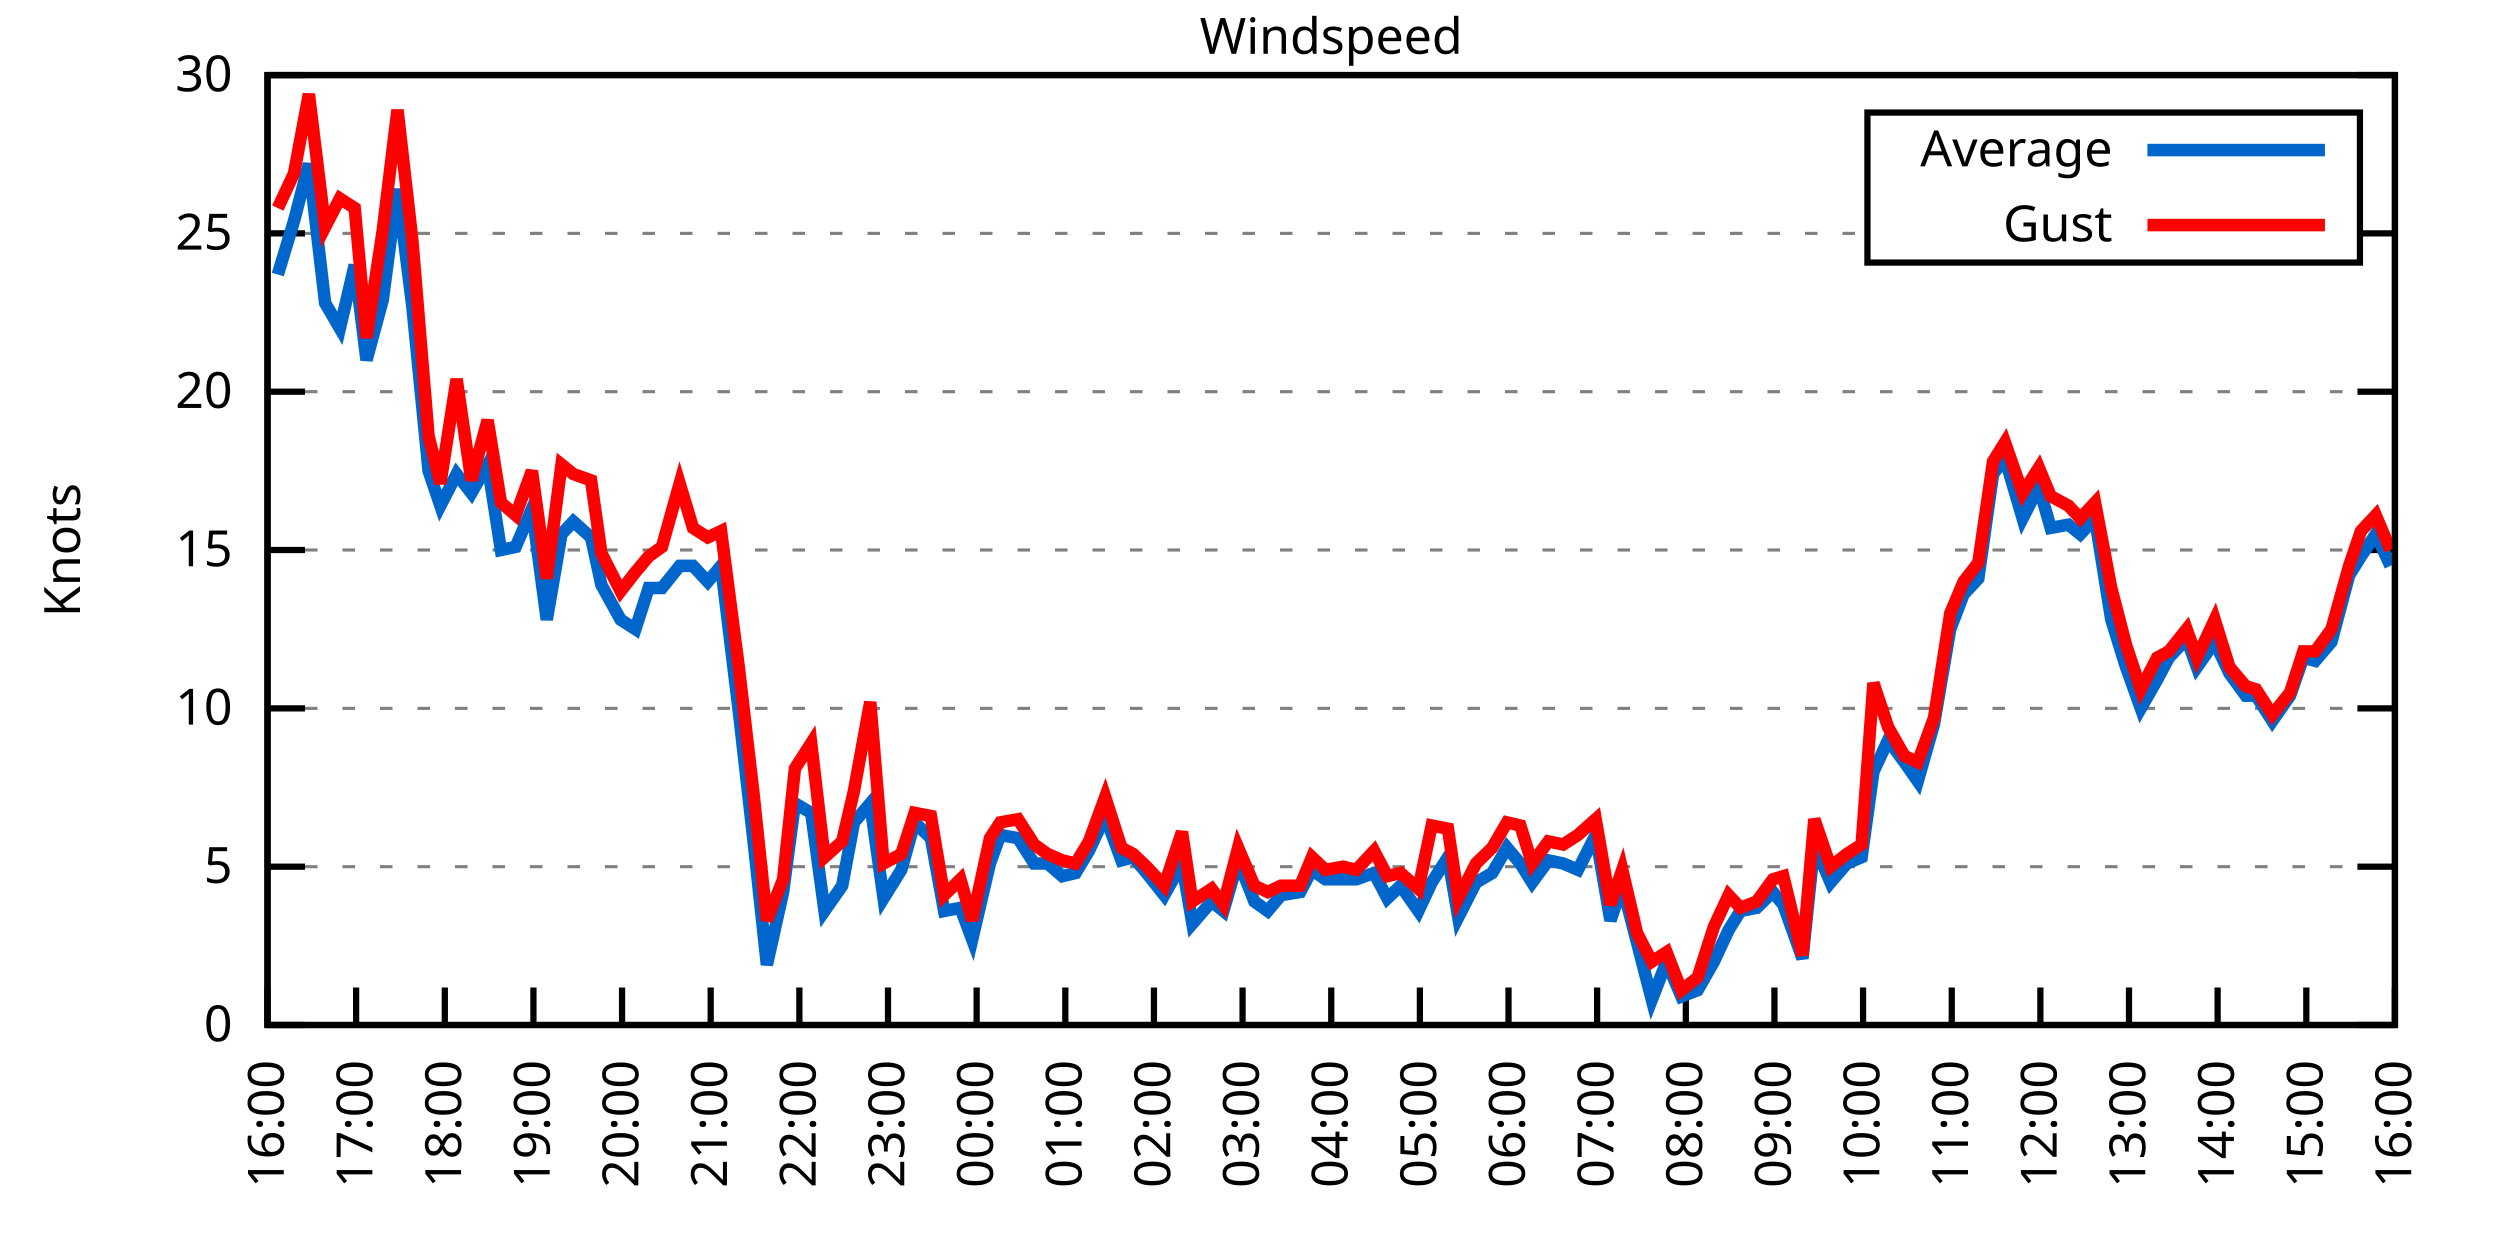
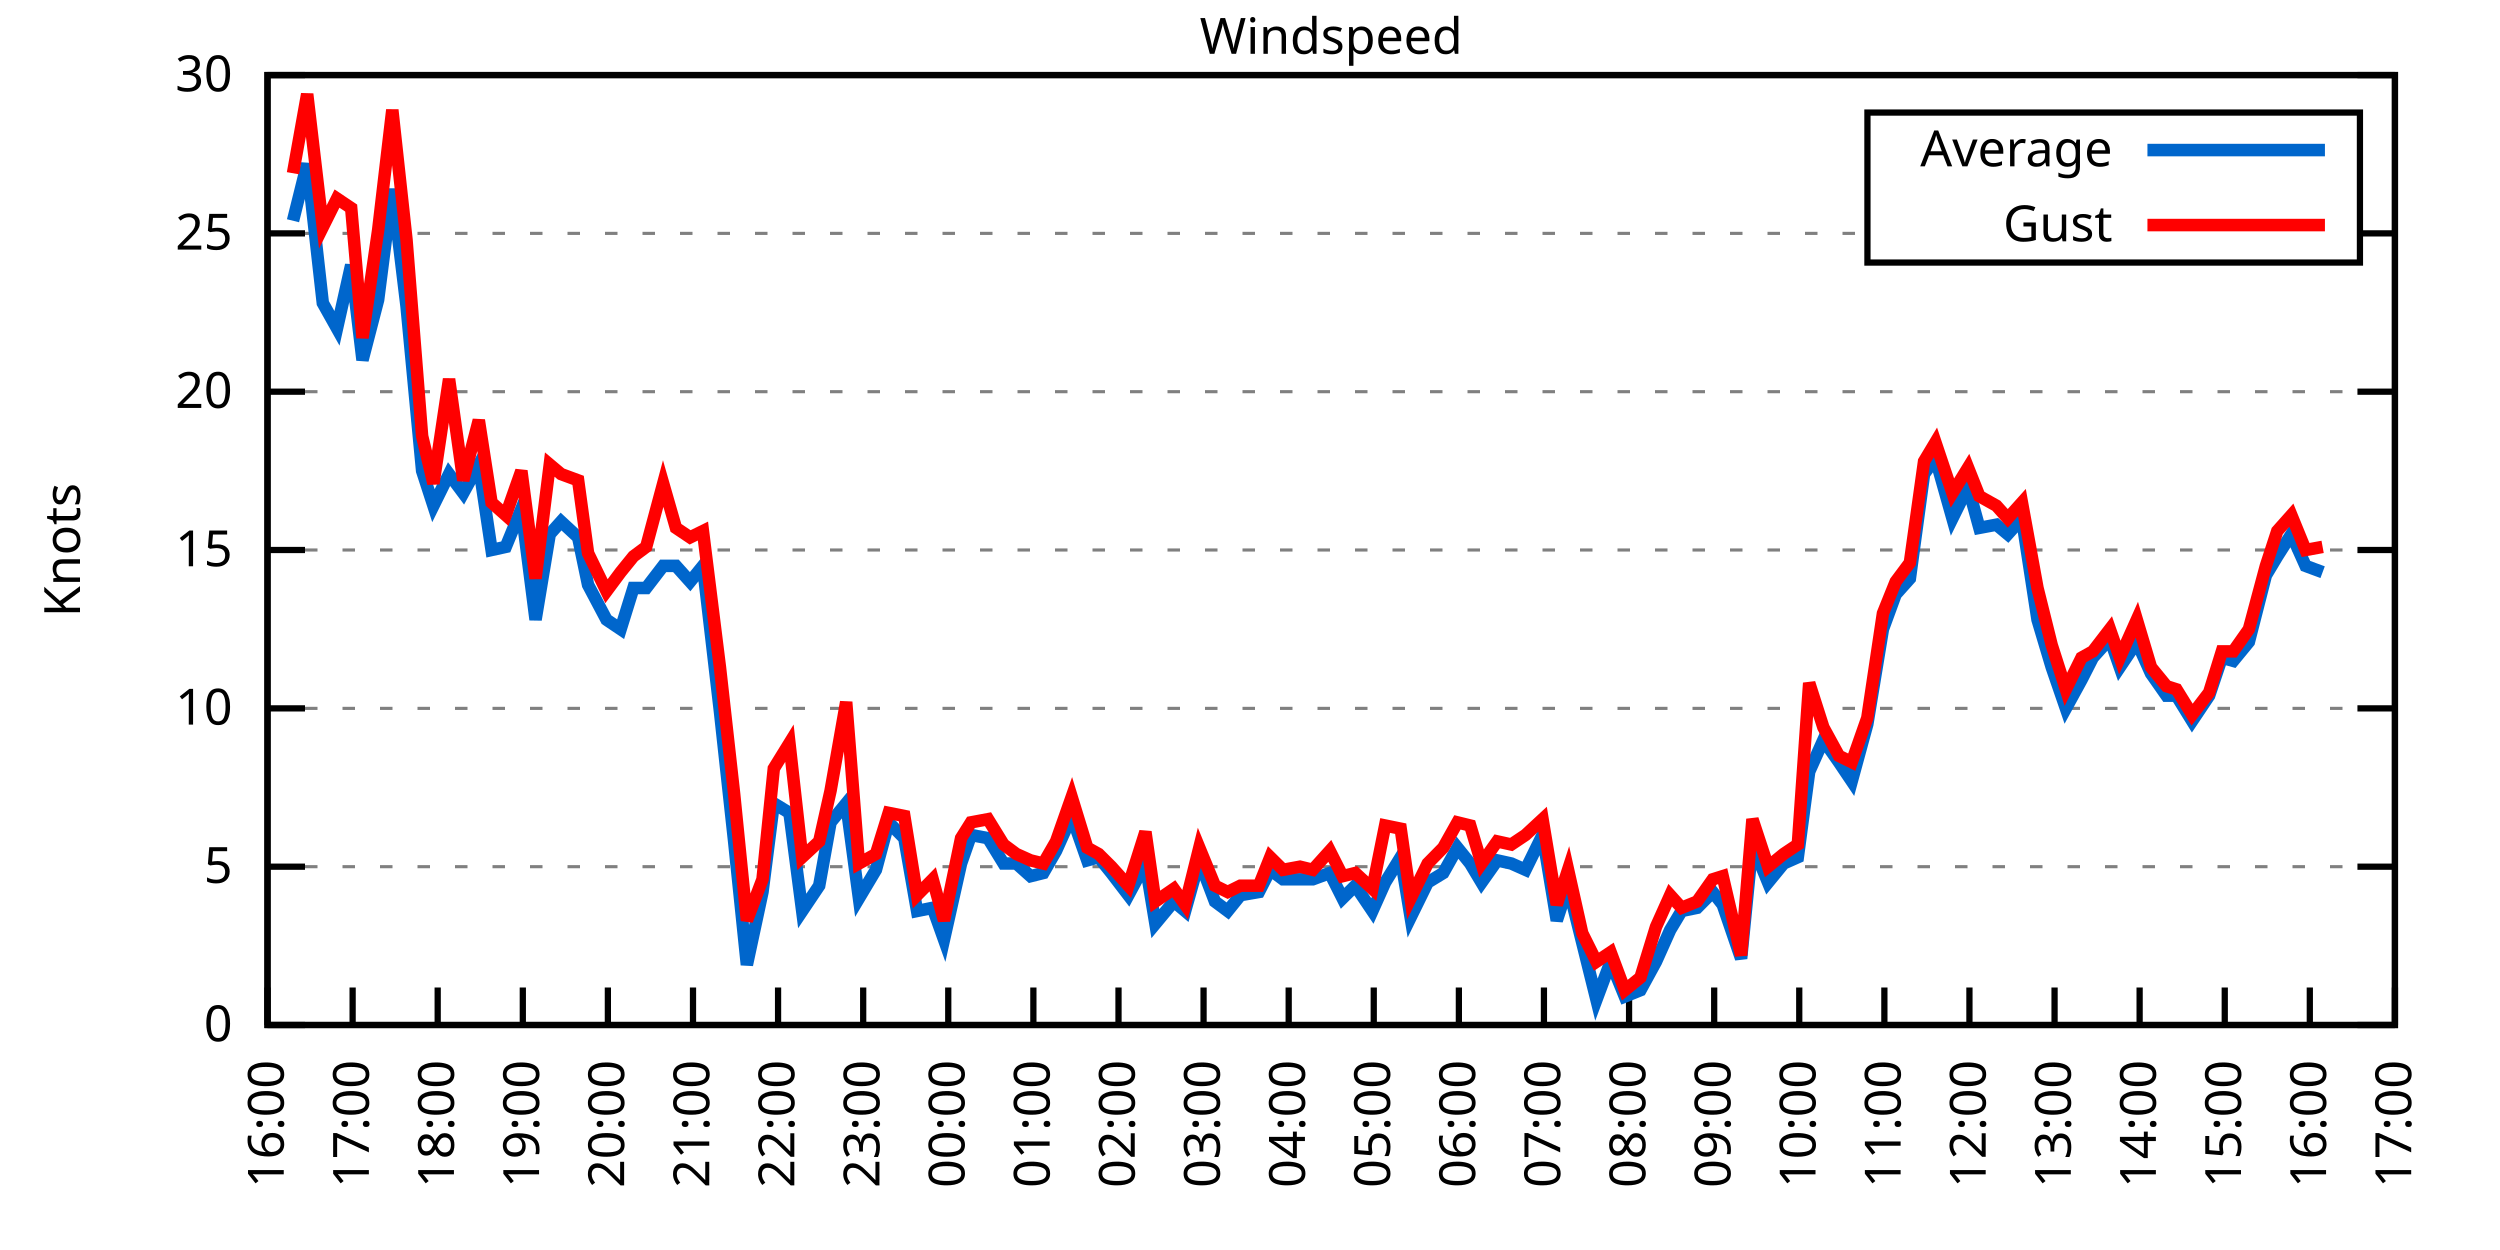
<svg xmlns="http://www.w3.org/2000/svg" xmlns:xlink="http://www.w3.org/1999/xlink" width="400" height="200" viewBox="0 0 400 200">
  <g id="gnuplot_canvas">
    <rect x="0" y="0" width="400" height="200" fill="none" />
    <defs>
      <circle id="gpDot" r="0.5" stroke-width="0.5" stroke="currentColor" />
      <path id="gpPt0" stroke-width="0.333" stroke="currentColor" d="M-1,0 h2 M0,-1 v2" />
      <path id="gpPt1" stroke-width="0.333" stroke="currentColor" d="M-1,-1 L1,1 M1,-1 L-1,1" />
      <path id="gpPt2" stroke-width="0.333" stroke="currentColor" d="M-1,0 L1,0 M0,-1 L0,1 M-1,-1 L1,1 M-1,1 L1,-1" />
      <rect id="gpPt3" stroke-width="0.333" stroke="currentColor" x="-1" y="-1" width="2" height="2" />
      <rect id="gpPt4" stroke-width="0.333" stroke="currentColor" fill="currentColor" x="-1" y="-1" width="2" height="2" />
      <circle id="gpPt5" stroke-width="0.333" stroke="currentColor" cx="0" cy="0" r="1" />
      <use xlink:href="#gpPt5" id="gpPt6" fill="currentColor" stroke="none" />
      <path id="gpPt7" stroke-width="0.333" stroke="currentColor" d="M0,-1.33 L-1.33,0.67 L1.33,0.67 z" />
      <use xlink:href="#gpPt7" id="gpPt8" fill="currentColor" stroke="none" />
      <use xlink:href="#gpPt7" id="gpPt9" stroke="currentColor" transform="rotate(180)" />
      <use xlink:href="#gpPt9" id="gpPt10" fill="currentColor" stroke="none" />
      <use xlink:href="#gpPt3" id="gpPt11" stroke="currentColor" transform="rotate(45)" />
      <use xlink:href="#gpPt11" id="gpPt12" fill="currentColor" stroke="none" />
      <path id="gpPt13" stroke-width="0.333" stroke="currentColor" d="M0,1.330 L1.265,0.411 L0.782,-1.067 L-0.782,-1.076 L-1.265,0.411 z" />
      <use xlink:href="#gpPt13" id="gpPt14" fill="currentColor" stroke="none" />
      <filter id="textbox" filterUnits="objectBoundingBox" x="0" y="0" height="1" width="1">
        <feFlood flood-color="white" flood-opacity="1" result="bgnd" />
        <feComposite in="SourceGraphic" in2="bgnd" operator="atop" />
      </filter>
      <filter id="greybox" filterUnits="objectBoundingBox" x="0" y="0" height="1" width="1">
        <feFlood flood-color="lightgrey" flood-opacity="1" result="grey" />
        <feComposite in="SourceGraphic" in2="grey" operator="atop" />
      </filter>
    </defs>
    <g fill="none" color="white" stroke="currentColor" stroke-width="1.00" stroke-linecap="butt" stroke-linejoin="miter">
</g>
    <g fill="none" color="black" stroke="currentColor" stroke-width="1.00" stroke-linecap="butt" stroke-linejoin="miter">
      <g stroke="none" shape-rendering="crispEdges">
        <polygon fill="rgb(255, 255, 255)" points="42.80,164.00 383.18,164.00 383.18,12.02 42.80,12.02 " />
      </g>
    </g>
    <g fill="none" color="black" stroke="currentColor" stroke-width="1.00" stroke-linecap="butt" stroke-linejoin="miter">
</g>
    <g fill="none" color="black" stroke="black" stroke-width="0.50" stroke-linecap="butt" stroke-linejoin="miter">
</g>
    <g fill="none" color="gray" stroke="currentColor" stroke-width="0.50" stroke-linecap="butt" stroke-linejoin="miter">
      <path stroke="gray" stroke-dasharray="2,4" class="gridline" d="M42.80,164.00 L383.19,164.00  " />
    </g>
    <g fill="none" color="gray" stroke="gray" stroke-width="1.00" stroke-linecap="butt" stroke-linejoin="miter">
</g>
    <g fill="none" color="black" stroke="currentColor" stroke-width="1.00" stroke-linecap="butt" stroke-linejoin="miter">
      <path stroke="black" d="M42.80,164.00 L48.80,164.00 M383.19,164.00 L377.19,164.00  " />
      <g transform="translate(37.20,166.60)" stroke="none" fill="black" font-family="Sans" font-size="8.00" text-anchor="end">
        <text>
          <tspan font-family="Sans"> 0</tspan>
        </text>
      </g>
    </g>
    <g fill="none" color="black" stroke="currentColor" stroke-width="1.00" stroke-linecap="butt" stroke-linejoin="miter">
</g>
    <g fill="none" color="black" stroke="black" stroke-width="0.50" stroke-linecap="butt" stroke-linejoin="miter">
</g>
    <g fill="none" color="gray" stroke="currentColor" stroke-width="0.50" stroke-linecap="butt" stroke-linejoin="miter">
      <path stroke="gray" stroke-dasharray="2,4" class="gridline" d="M42.80,138.67 L383.19,138.67  " />
    </g>
    <g fill="none" color="gray" stroke="gray" stroke-width="1.00" stroke-linecap="butt" stroke-linejoin="miter">
</g>
    <g fill="none" color="black" stroke="currentColor" stroke-width="1.00" stroke-linecap="butt" stroke-linejoin="miter">
      <path stroke="black" d="M42.80,138.67 L48.80,138.67 M383.19,138.67 L377.19,138.67  " />
      <g transform="translate(37.20,141.27)" stroke="none" fill="black" font-family="Sans" font-size="8.00" text-anchor="end">
        <text>
          <tspan font-family="Sans"> 5</tspan>
        </text>
      </g>
    </g>
    <g fill="none" color="black" stroke="currentColor" stroke-width="1.00" stroke-linecap="butt" stroke-linejoin="miter">
</g>
    <g fill="none" color="black" stroke="black" stroke-width="0.50" stroke-linecap="butt" stroke-linejoin="miter">
</g>
    <g fill="none" color="gray" stroke="currentColor" stroke-width="0.50" stroke-linecap="butt" stroke-linejoin="miter">
      <path stroke="gray" stroke-dasharray="2,4" class="gridline" d="M42.80,113.34 L383.19,113.34  " />
    </g>
    <g fill="none" color="gray" stroke="gray" stroke-width="1.00" stroke-linecap="butt" stroke-linejoin="miter">
</g>
    <g fill="none" color="black" stroke="currentColor" stroke-width="1.00" stroke-linecap="butt" stroke-linejoin="miter">
      <path stroke="black" d="M42.80,113.34 L48.80,113.34 M383.19,113.34 L377.19,113.34  " />
      <g transform="translate(37.20,115.94)" stroke="none" fill="black" font-family="Sans" font-size="8.00" text-anchor="end">
        <text>
          <tspan font-family="Sans"> 10</tspan>
        </text>
      </g>
    </g>
    <g fill="none" color="black" stroke="currentColor" stroke-width="1.00" stroke-linecap="butt" stroke-linejoin="miter">
</g>
    <g fill="none" color="black" stroke="black" stroke-width="0.50" stroke-linecap="butt" stroke-linejoin="miter">
</g>
    <g fill="none" color="gray" stroke="currentColor" stroke-width="0.50" stroke-linecap="butt" stroke-linejoin="miter">
      <path stroke="gray" stroke-dasharray="2,4" class="gridline" d="M42.80,88.00 L383.19,88.00  " />
    </g>
    <g fill="none" color="gray" stroke="gray" stroke-width="1.00" stroke-linecap="butt" stroke-linejoin="miter">
</g>
    <g fill="none" color="black" stroke="currentColor" stroke-width="1.00" stroke-linecap="butt" stroke-linejoin="miter">
      <path stroke="black" d="M42.80,88.00 L48.80,88.00 M383.19,88.00 L377.19,88.00  " />
      <g transform="translate(37.20,90.60)" stroke="none" fill="black" font-family="Sans" font-size="8.00" text-anchor="end">
        <text>
          <tspan font-family="Sans"> 15</tspan>
        </text>
      </g>
    </g>
    <g fill="none" color="black" stroke="currentColor" stroke-width="1.00" stroke-linecap="butt" stroke-linejoin="miter">
</g>
    <g fill="none" color="black" stroke="black" stroke-width="0.50" stroke-linecap="butt" stroke-linejoin="miter">
</g>
    <g fill="none" color="gray" stroke="currentColor" stroke-width="0.50" stroke-linecap="butt" stroke-linejoin="miter">
      <path stroke="gray" stroke-dasharray="2,4" class="gridline" d="M42.80,62.67 L383.19,62.67  " />
    </g>
    <g fill="none" color="gray" stroke="gray" stroke-width="1.00" stroke-linecap="butt" stroke-linejoin="miter">
</g>
    <g fill="none" color="black" stroke="currentColor" stroke-width="1.00" stroke-linecap="butt" stroke-linejoin="miter">
      <path stroke="black" d="M42.80,62.67 L48.80,62.67 M383.19,62.67 L377.19,62.67  " />
      <g transform="translate(37.20,65.27)" stroke="none" fill="black" font-family="Sans" font-size="8.00" text-anchor="end">
        <text>
          <tspan font-family="Sans"> 20</tspan>
        </text>
      </g>
    </g>
    <g fill="none" color="black" stroke="currentColor" stroke-width="1.00" stroke-linecap="butt" stroke-linejoin="miter">
</g>
    <g fill="none" color="black" stroke="black" stroke-width="0.50" stroke-linecap="butt" stroke-linejoin="miter">
</g>
    <g fill="none" color="gray" stroke="currentColor" stroke-width="0.50" stroke-linecap="butt" stroke-linejoin="miter">
      <path stroke="gray" stroke-dasharray="2,4" class="gridline" d="M42.80,37.34 L298.79,37.34 M377.59,37.34 L383.19,37.34  " />
    </g>
    <g fill="none" color="gray" stroke="gray" stroke-width="1.00" stroke-linecap="butt" stroke-linejoin="miter">
</g>
    <g fill="none" color="black" stroke="currentColor" stroke-width="1.00" stroke-linecap="butt" stroke-linejoin="miter">
      <path stroke="black" d="M42.80,37.34 L48.80,37.34 M383.19,37.34 L377.19,37.34  " />
      <g transform="translate(37.20,39.94)" stroke="none" fill="black" font-family="Sans" font-size="8.00" text-anchor="end">
        <text>
          <tspan font-family="Sans"> 25</tspan>
        </text>
      </g>
    </g>
    <g fill="none" color="black" stroke="currentColor" stroke-width="1.00" stroke-linecap="butt" stroke-linejoin="miter">
</g>
    <g fill="none" color="black" stroke="black" stroke-width="0.50" stroke-linecap="butt" stroke-linejoin="miter">
</g>
    <g fill="none" color="gray" stroke="currentColor" stroke-width="0.50" stroke-linecap="butt" stroke-linejoin="miter">
      <path stroke="gray" stroke-dasharray="2,4" class="gridline" d="M42.80,12.01 L383.19,12.01  " />
    </g>
    <g fill="none" color="gray" stroke="gray" stroke-width="1.00" stroke-linecap="butt" stroke-linejoin="miter">
</g>
    <g fill="none" color="black" stroke="currentColor" stroke-width="1.00" stroke-linecap="butt" stroke-linejoin="miter">
      <path stroke="black" d="M42.80,12.01 L48.80,12.01 M383.19,12.01 L377.19,12.01  " />
      <g transform="translate(37.20,14.61)" stroke="none" fill="black" font-family="Sans" font-size="8.00" text-anchor="end">
        <text>
          <tspan font-family="Sans"> 30</tspan>
        </text>
      </g>
    </g>
    <g fill="none" color="black" stroke="currentColor" stroke-width="1.00" stroke-linecap="butt" stroke-linejoin="miter">
      <path stroke="black" d="M42.80,164.00 L42.80,158.00  " />
      <g transform="translate(45.40,169.60) rotate(270.00)" stroke="none" fill="black" font-family="Sans" font-size="8.00" text-anchor="end">
        <text>
          <tspan font-family="Sans">16:00</tspan>
        </text>
      </g>
    </g>
    <g fill="none" color="black" stroke="currentColor" stroke-width="1.00" stroke-linecap="butt" stroke-linejoin="miter">
-       <path stroke="black" d="M56.98,164.00 L56.98,158.00  " />
-       <g transform="translate(59.58,169.60) rotate(270.00)" stroke="none" fill="black" font-family="Sans" font-size="8.00" text-anchor="end">
+       <path stroke="black" d="M56.42,164.00 L56.42,158.00  " />
+       <g transform="translate(59.02,169.60) rotate(270.00)" stroke="none" fill="black" font-family="Sans" font-size="8.00" text-anchor="end">
        <text>
          <tspan font-family="Sans">17:00</tspan>
        </text>
      </g>
    </g>
    <g fill="none" color="black" stroke="currentColor" stroke-width="1.00" stroke-linecap="butt" stroke-linejoin="miter">
-       <path stroke="black" d="M71.17,164.00 L71.17,158.00  " />
-       <g transform="translate(73.77,169.60) rotate(270.00)" stroke="none" fill="black" font-family="Sans" font-size="8.00" text-anchor="end">
+       <path stroke="black" d="M70.03,164.00 L70.03,158.00  " />
+       <g transform="translate(72.63,169.60) rotate(270.00)" stroke="none" fill="black" font-family="Sans" font-size="8.00" text-anchor="end">
        <text>
          <tspan font-family="Sans">18:00</tspan>
        </text>
      </g>
    </g>
    <g fill="none" color="black" stroke="currentColor" stroke-width="1.00" stroke-linecap="butt" stroke-linejoin="miter">
-       <path stroke="black" d="M85.35,164.00 L85.35,158.00  " />
-       <g transform="translate(87.95,169.60) rotate(270.00)" stroke="none" fill="black" font-family="Sans" font-size="8.00" text-anchor="end">
+       <path stroke="black" d="M83.65,164.00 L83.65,158.00  " />
+       <g transform="translate(86.25,169.60) rotate(270.00)" stroke="none" fill="black" font-family="Sans" font-size="8.00" text-anchor="end">
        <text>
          <tspan font-family="Sans">19:00</tspan>
        </text>
      </g>
    </g>
    <g fill="none" color="black" stroke="currentColor" stroke-width="1.00" stroke-linecap="butt" stroke-linejoin="miter">
-       <path stroke="black" d="M99.53,164.00 L99.53,158.00  " />
-       <g transform="translate(102.13,169.60) rotate(270.00)" stroke="none" fill="black" font-family="Sans" font-size="8.00" text-anchor="end">
+       <path stroke="black" d="M97.26,164.00 L97.26,158.00  " />
+       <g transform="translate(99.86,169.60) rotate(270.00)" stroke="none" fill="black" font-family="Sans" font-size="8.00" text-anchor="end">
        <text>
          <tspan font-family="Sans">20:00</tspan>
        </text>
      </g>
    </g>
    <g fill="none" color="black" stroke="currentColor" stroke-width="1.00" stroke-linecap="butt" stroke-linejoin="miter">
-       <path stroke="black" d="M113.71,164.00 L113.71,158.00  " />
-       <g transform="translate(116.31,169.60) rotate(270.00)" stroke="none" fill="black" font-family="Sans" font-size="8.00" text-anchor="end">
+       <path stroke="black" d="M110.88,164.00 L110.88,158.00  " />
+       <g transform="translate(113.48,169.60) rotate(270.00)" stroke="none" fill="black" font-family="Sans" font-size="8.00" text-anchor="end">
        <text>
          <tspan font-family="Sans">21:00</tspan>
        </text>
      </g>
    </g>
    <g fill="none" color="black" stroke="currentColor" stroke-width="1.00" stroke-linecap="butt" stroke-linejoin="miter">
-       <path stroke="black" d="M127.90,164.00 L127.90,158.00  " />
-       <g transform="translate(130.50,169.60) rotate(270.00)" stroke="none" fill="black" font-family="Sans" font-size="8.00" text-anchor="end">
+       <path stroke="black" d="M124.49,164.00 L124.49,158.00  " />
+       <g transform="translate(127.09,169.60) rotate(270.00)" stroke="none" fill="black" font-family="Sans" font-size="8.00" text-anchor="end">
        <text>
          <tspan font-family="Sans">22:00</tspan>
        </text>
      </g>
    </g>
    <g fill="none" color="black" stroke="currentColor" stroke-width="1.00" stroke-linecap="butt" stroke-linejoin="miter">
-       <path stroke="black" d="M142.08,164.00 L142.08,158.00  " />
-       <g transform="translate(144.68,169.60) rotate(270.00)" stroke="none" fill="black" font-family="Sans" font-size="8.00" text-anchor="end">
+       <path stroke="black" d="M138.11,164.00 L138.11,158.00  " />
+       <g transform="translate(140.71,169.60) rotate(270.00)" stroke="none" fill="black" font-family="Sans" font-size="8.00" text-anchor="end">
        <text>
          <tspan font-family="Sans">23:00</tspan>
        </text>
      </g>
    </g>
    <g fill="none" color="black" stroke="currentColor" stroke-width="1.00" stroke-linecap="butt" stroke-linejoin="miter">
-       <path stroke="black" d="M156.26,164.00 L156.26,158.00  " />
-       <g transform="translate(158.86,169.60) rotate(270.00)" stroke="none" fill="black" font-family="Sans" font-size="8.00" text-anchor="end">
+       <path stroke="black" d="M151.72,164.00 L151.72,158.00  " />
+       <g transform="translate(154.32,169.60) rotate(270.00)" stroke="none" fill="black" font-family="Sans" font-size="8.00" text-anchor="end">
        <text>
          <tspan font-family="Sans">00:00</tspan>
        </text>
      </g>
    </g>
    <g fill="none" color="black" stroke="currentColor" stroke-width="1.00" stroke-linecap="butt" stroke-linejoin="miter">
-       <path stroke="black" d="M170.45,164.00 L170.45,158.00  " />
-       <g transform="translate(173.05,169.60) rotate(270.00)" stroke="none" fill="black" font-family="Sans" font-size="8.00" text-anchor="end">
+       <path stroke="black" d="M165.34,164.00 L165.34,158.00  " />
+       <g transform="translate(167.94,169.60) rotate(270.00)" stroke="none" fill="black" font-family="Sans" font-size="8.00" text-anchor="end">
        <text>
          <tspan font-family="Sans">01:00</tspan>
        </text>
      </g>
    </g>
    <g fill="none" color="black" stroke="currentColor" stroke-width="1.00" stroke-linecap="butt" stroke-linejoin="miter">
-       <path stroke="black" d="M184.63,164.00 L184.63,158.00  " />
-       <g transform="translate(187.23,169.60) rotate(270.00)" stroke="none" fill="black" font-family="Sans" font-size="8.00" text-anchor="end">
+       <path stroke="black" d="M178.96,164.00 L178.96,158.00  " />
+       <g transform="translate(181.56,169.60) rotate(270.00)" stroke="none" fill="black" font-family="Sans" font-size="8.00" text-anchor="end">
        <text>
          <tspan font-family="Sans">02:00</tspan>
        </text>
      </g>
    </g>
    <g fill="none" color="black" stroke="currentColor" stroke-width="1.00" stroke-linecap="butt" stroke-linejoin="miter">
-       <path stroke="black" d="M198.81,164.00 L198.81,158.00  " />
-       <g transform="translate(201.41,169.60) rotate(270.00)" stroke="none" fill="black" font-family="Sans" font-size="8.00" text-anchor="end">
+       <path stroke="black" d="M192.57,164.00 L192.57,158.00  " />
+       <g transform="translate(195.17,169.60) rotate(270.00)" stroke="none" fill="black" font-family="Sans" font-size="8.00" text-anchor="end">
        <text>
          <tspan font-family="Sans">03:00</tspan>
        </text>
      </g>
    </g>
    <g fill="none" color="black" stroke="currentColor" stroke-width="1.00" stroke-linecap="butt" stroke-linejoin="miter">
-       <path stroke="black" d="M213.00,164.00 L213.00,158.00  " />
-       <g transform="translate(215.60,169.60) rotate(270.00)" stroke="none" fill="black" font-family="Sans" font-size="8.00" text-anchor="end">
+       <path stroke="black" d="M206.19,164.00 L206.19,158.00  " />
+       <g transform="translate(208.79,169.60) rotate(270.00)" stroke="none" fill="black" font-family="Sans" font-size="8.00" text-anchor="end">
        <text>
          <tspan font-family="Sans">04:00</tspan>
        </text>
      </g>
    </g>
    <g fill="none" color="black" stroke="currentColor" stroke-width="1.00" stroke-linecap="butt" stroke-linejoin="miter">
-       <path stroke="black" d="M227.18,164.00 L227.18,158.00  " />
-       <g transform="translate(229.78,169.60) rotate(270.00)" stroke="none" fill="black" font-family="Sans" font-size="8.00" text-anchor="end">
+       <path stroke="black" d="M219.80,164.00 L219.80,158.00  " />
+       <g transform="translate(222.40,169.60) rotate(270.00)" stroke="none" fill="black" font-family="Sans" font-size="8.00" text-anchor="end">
        <text>
          <tspan font-family="Sans">05:00</tspan>
        </text>
      </g>
    </g>
    <g fill="none" color="black" stroke="currentColor" stroke-width="1.00" stroke-linecap="butt" stroke-linejoin="miter">
-       <path stroke="black" d="M241.36,164.00 L241.36,158.00  " />
-       <g transform="translate(243.96,169.60) rotate(270.00)" stroke="none" fill="black" font-family="Sans" font-size="8.00" text-anchor="end">
+       <path stroke="black" d="M233.42,164.00 L233.42,158.00  " />
+       <g transform="translate(236.02,169.60) rotate(270.00)" stroke="none" fill="black" font-family="Sans" font-size="8.00" text-anchor="end">
        <text>
          <tspan font-family="Sans">06:00</tspan>
        </text>
      </g>
    </g>
    <g fill="none" color="black" stroke="currentColor" stroke-width="1.00" stroke-linecap="butt" stroke-linejoin="miter">
-       <path stroke="black" d="M255.54,164.00 L255.54,158.00  " />
-       <g transform="translate(258.14,169.60) rotate(270.00)" stroke="none" fill="black" font-family="Sans" font-size="8.00" text-anchor="end">
+       <path stroke="black" d="M247.03,164.00 L247.03,158.00  " />
+       <g transform="translate(249.63,169.60) rotate(270.00)" stroke="none" fill="black" font-family="Sans" font-size="8.00" text-anchor="end">
        <text>
          <tspan font-family="Sans">07:00</tspan>
        </text>
      </g>
    </g>
    <g fill="none" color="black" stroke="currentColor" stroke-width="1.00" stroke-linecap="butt" stroke-linejoin="miter">
-       <path stroke="black" d="M269.73,164.00 L269.73,158.00  " />
-       <g transform="translate(272.33,169.60) rotate(270.00)" stroke="none" fill="black" font-family="Sans" font-size="8.00" text-anchor="end">
+       <path stroke="black" d="M260.65,164.00 L260.65,158.00  " />
+       <g transform="translate(263.25,169.60) rotate(270.00)" stroke="none" fill="black" font-family="Sans" font-size="8.00" text-anchor="end">
        <text>
          <tspan font-family="Sans">08:00</tspan>
        </text>
      </g>
    </g>
    <g fill="none" color="black" stroke="currentColor" stroke-width="1.00" stroke-linecap="butt" stroke-linejoin="miter">
-       <path stroke="black" d="M283.91,164.00 L283.91,158.00  " />
-       <g transform="translate(286.51,169.60) rotate(270.00)" stroke="none" fill="black" font-family="Sans" font-size="8.00" text-anchor="end">
+       <path stroke="black" d="M274.27,164.00 L274.27,158.00  " />
+       <g transform="translate(276.87,169.60) rotate(270.00)" stroke="none" fill="black" font-family="Sans" font-size="8.00" text-anchor="end">
        <text>
          <tspan font-family="Sans">09:00</tspan>
        </text>
      </g>
    </g>
    <g fill="none" color="black" stroke="currentColor" stroke-width="1.00" stroke-linecap="butt" stroke-linejoin="miter">
-       <path stroke="black" d="M298.09,164.00 L298.09,158.00  " />
-       <g transform="translate(300.69,169.60) rotate(270.00)" stroke="none" fill="black" font-family="Sans" font-size="8.00" text-anchor="end">
+       <path stroke="black" d="M287.88,164.00 L287.88,158.00  " />
+       <g transform="translate(290.48,169.60) rotate(270.00)" stroke="none" fill="black" font-family="Sans" font-size="8.00" text-anchor="end">
        <text>
          <tspan font-family="Sans">10:00</tspan>
        </text>
      </g>
    </g>
    <g fill="none" color="black" stroke="currentColor" stroke-width="1.00" stroke-linecap="butt" stroke-linejoin="miter">
-       <path stroke="black" d="M312.28,164.00 L312.28,158.00  " />
-       <g transform="translate(314.88,169.60) rotate(270.00)" stroke="none" fill="black" font-family="Sans" font-size="8.00" text-anchor="end">
+       <path stroke="black" d="M301.50,164.00 L301.50,158.00  " />
+       <g transform="translate(304.10,169.60) rotate(270.00)" stroke="none" fill="black" font-family="Sans" font-size="8.00" text-anchor="end">
        <text>
          <tspan font-family="Sans">11:00</tspan>
        </text>
      </g>
    </g>
    <g fill="none" color="black" stroke="currentColor" stroke-width="1.00" stroke-linecap="butt" stroke-linejoin="miter">
-       <path stroke="black" d="M326.46,164.00 L326.46,158.00  " />
-       <g transform="translate(329.06,169.60) rotate(270.00)" stroke="none" fill="black" font-family="Sans" font-size="8.00" text-anchor="end">
+       <path stroke="black" d="M315.11,164.00 L315.11,158.00  " />
+       <g transform="translate(317.71,169.60) rotate(270.00)" stroke="none" fill="black" font-family="Sans" font-size="8.00" text-anchor="end">
        <text>
          <tspan font-family="Sans">12:00</tspan>
        </text>
      </g>
    </g>
    <g fill="none" color="black" stroke="currentColor" stroke-width="1.00" stroke-linecap="butt" stroke-linejoin="miter">
-       <path stroke="black" d="M340.64,164.00 L340.64,158.00  " />
-       <g transform="translate(343.24,169.60) rotate(270.00)" stroke="none" fill="black" font-family="Sans" font-size="8.00" text-anchor="end">
+       <path stroke="black" d="M328.73,164.00 L328.73,158.00  " />
+       <g transform="translate(331.33,169.60) rotate(270.00)" stroke="none" fill="black" font-family="Sans" font-size="8.00" text-anchor="end">
        <text>
          <tspan font-family="Sans">13:00</tspan>
        </text>
      </g>
    </g>
    <g fill="none" color="black" stroke="currentColor" stroke-width="1.00" stroke-linecap="butt" stroke-linejoin="miter">
-       <path stroke="black" d="M354.82,164.00 L354.82,158.00  " />
-       <g transform="translate(357.42,169.60) rotate(270.00)" stroke="none" fill="black" font-family="Sans" font-size="8.00" text-anchor="end">
+       <path stroke="black" d="M342.34,164.00 L342.34,158.00  " />
+       <g transform="translate(344.94,169.60) rotate(270.00)" stroke="none" fill="black" font-family="Sans" font-size="8.00" text-anchor="end">
        <text>
          <tspan font-family="Sans">14:00</tspan>
        </text>
      </g>
    </g>
    <g fill="none" color="black" stroke="currentColor" stroke-width="1.00" stroke-linecap="butt" stroke-linejoin="miter">
-       <path stroke="black" d="M369.01,164.00 L369.01,158.00  " />
-       <g transform="translate(371.61,169.60) rotate(270.00)" stroke="none" fill="black" font-family="Sans" font-size="8.00" text-anchor="end">
+       <path stroke="black" d="M355.96,164.00 L355.96,158.00  " />
+       <g transform="translate(358.56,169.60) rotate(270.00)" stroke="none" fill="black" font-family="Sans" font-size="8.00" text-anchor="end">
        <text>
          <tspan font-family="Sans">15:00</tspan>
+         </text>
+       </g>
+     </g>
+     <g fill="none" color="black" stroke="currentColor" stroke-width="1.00" stroke-linecap="butt" stroke-linejoin="miter">
+       <path stroke="black" d="M369.57,164.00 L369.57,158.00  " />
+       <g transform="translate(372.17,169.60) rotate(270.00)" stroke="none" fill="black" font-family="Sans" font-size="8.00" text-anchor="end">
+         <text>
+           <tspan font-family="Sans">16:00</tspan>
        </text>
      </g>
    </g>
    <g fill="none" color="black" stroke="currentColor" stroke-width="1.00" stroke-linecap="butt" stroke-linejoin="miter">
      <path stroke="black" d="M383.19,164.00 L383.19,158.00  " />
      <g transform="translate(385.79,169.60) rotate(270.00)" stroke="none" fill="black" font-family="Sans" font-size="8.00" text-anchor="end">
        <text>
-           <tspan font-family="Sans">16:00</tspan>
+           <tspan font-family="Sans">17:00</tspan>
        </text>
      </g>
    </g>
    <g fill="none" color="black" stroke="currentColor" stroke-width="1.00" stroke-linecap="butt" stroke-linejoin="miter">
</g>
    <g fill="none" color="black" stroke="currentColor" stroke-width="1.00" stroke-linecap="butt" stroke-linejoin="miter">
      <path stroke="black" d="M42.80,12.01 L42.80,164.00 L383.19,164.00 L383.19,12.01 L42.80,12.01 Z  " />
    </g>
    <g fill="none" color="black" stroke="currentColor" stroke-width="1.00" stroke-linecap="butt" stroke-linejoin="miter">
</g>
    <g fill="none" color="black" stroke="currentColor" stroke-width="1.00" stroke-linecap="butt" stroke-linejoin="miter">
      <path stroke="black" d="M298.79,42.01 L298.79,18.01 L377.59,18.01 L377.59,42.01 L298.79,42.01 Z  " />
    </g>
    <g id="Windspeed_plot_1">
      <g fill="none" color="white" stroke="black" stroke-width="2.00" stroke-linecap="butt" stroke-linejoin="miter">
</g>
      <g fill="none" color="black" stroke="currentColor" stroke-width="2.00" stroke-linecap="butt" stroke-linejoin="miter">
        <g transform="translate(337.99,26.61)" stroke="none" fill="black" font-family="Sans" font-size="8.00" text-anchor="end">
          <text>
            <tspan font-family="Sans">Average</tspan>
          </text>
        </g>
      </g>
      <g fill="none" color="black" stroke="currentColor" stroke-width="2.00" stroke-linecap="butt" stroke-linejoin="miter">
-         <path stroke="rgb(  0, 102, 204)" d="M343.59,24.01 L371.99,24.01 M44.45,43.93 L47.05,35.32 L49.42,26.20 L52.02,48.49 L54.38,52.54 L56.75,42.41   L58.64,57.61 L61.24,47.98 L63.60,30.25 L65.97,48.99 L68.57,75.34 L70.46,80.91 L73.06,75.85 L75.42,78.89   L78.02,74.33 L80.15,88.00 L82.51,87.50 L85.11,81.42 L87.48,99.15 L89.84,85.47 L91.73,83.45 L94.57,85.98   L96.22,93.58 L99.30,99.15 L101.66,100.67 L103.79,94.08 L105.91,94.08 L108.75,90.54 L110.88,90.54 L113.24,93.07   L115.37,90.54 L118.21,113.84 L120.57,134.62 L122.70,154.37 L125.30,142.72 L127.19,128.54 L129.79,130.06 L131.92,145.76   L134.75,141.71 L136.64,131.58 L139.24,128.54 L141.37,143.73 L144.21,139.17 L146.34,131.58 L148.94,134.11 L151.06,145.76   L153.66,145.25 L155.55,150.32 L158.39,138.16 L160.05,133.60 L162.88,134.11 L165.48,138.16 L167.61,138.16 L169.97,140.19   L172.10,139.68 L174.23,136.14 L176.83,130.56 L179.43,137.66 L181.32,137.15 L183.45,139.68 L186.28,143.23 L189.12,138.16   L190.78,147.79 L193.85,144.24 L195.74,145.76 L198.10,137.66 L200.70,144.24 L202.83,145.76 L204.96,143.23 L208.03,142.72   L209.92,139.17 L212.05,140.69 L214.89,140.69 L217.01,140.69 L219.85,139.68 L221.98,143.73 L224.10,141.71 L226.94,145.76   L229.07,141.20 L231.67,137.15 L233.32,146.77 L236.16,141.20 L238.76,139.68 L241.12,135.63 L243.25,138.16 L245.14,141.20   L247.74,137.66 L250.11,138.16 L252.47,139.17 L255.31,133.60 L257.67,147.28 L259.56,141.71 L261.93,150.83 L264.29,159.95   L266.65,153.87 L269.02,159.44 L271.62,158.43 L274.22,153.87 L276.58,148.80 L278.47,145.76 L281.07,145.25 L283.67,142.72   L285.33,144.75 L288.40,153.36 L290.29,135.12 L292.89,141.20 L295.49,138.16 L297.86,137.15 L299.75,123.47 L302.11,118.40   L304.71,121.95 L306.84,124.99 L309.44,115.87 L312.04,100.67 L314.17,95.10 L316.53,92.56 L318.89,75.85 L320.79,73.31   L323.62,82.94 L326.22,77.87 L328.11,84.46 L330.95,83.95 L332.84,85.47 L335.20,82.94 L337.80,99.15 L340.17,106.75   L342.53,113.34 L345.13,108.78 L347.02,105.23 L349.86,102.19 L351.51,106.75 L354.35,102.70 L356.72,107.76 L359.32,111.31   L360.97,111.31 L363.57,115.36 L366.41,111.31 L368.53,105.23 L370.43,105.74 L373.03,102.70 L375.86,92.06 L377.75,89.02   L380.12,85.47 L382.48,90.54  " />
+         <path stroke="rgb(  0, 102, 204)" d="M343.59,24.01 L371.99,24.01 M46.88,35.32 L49.15,26.20 L51.65,48.49 L53.92,52.54 L56.19,42.41 L58.00,57.61   L60.50,47.98 L62.77,30.25 L65.04,48.99 L67.54,75.34 L69.35,80.91 L71.85,75.85 L74.12,78.89 L76.61,74.33   L78.65,88.00 L80.92,87.50 L83.42,81.42 L85.69,99.15 L87.96,85.47 L89.77,83.45 L92.50,85.98 L94.09,93.58   L97.04,99.15 L99.30,100.67 L101.35,94.08 L103.39,94.08 L106.11,90.54 L108.15,90.54 L110.42,93.07 L112.47,90.54   L115.19,113.84 L117.46,134.62 L119.50,154.37 L122.00,142.72 L123.81,128.54 L126.31,130.06 L128.35,145.76 L131.07,141.71   L132.89,131.58 L135.39,128.54 L137.43,143.73 L140.15,139.17 L142.19,131.58 L144.69,134.11 L146.73,145.76 L149.23,145.25   L151.04,150.32 L153.77,138.16 L155.36,133.60 L158.08,134.11 L160.57,138.16 L162.62,138.16 L164.89,140.19 L166.93,139.68   L168.97,136.14 L171.47,130.56 L173.96,137.66 L175.78,137.15 L177.82,139.68 L180.54,143.23 L183.27,138.16 L184.86,147.79   L187.81,144.24 L189.62,145.76 L191.89,137.66 L194.39,144.24 L196.43,145.76 L198.47,143.23 L201.42,142.72 L203.24,139.17   L205.28,140.69 L208.00,140.69 L210.04,140.69 L212.77,139.68 L214.81,143.73 L216.85,141.71 L219.58,145.76 L221.62,141.20   L224.11,137.15 L225.70,146.77 L228.43,141.20 L230.92,139.68 L233.19,135.63 L235.23,138.16 L237.05,141.20 L239.55,137.66   L241.81,138.16 L244.08,139.17 L246.81,133.60 L249.08,147.28 L250.89,141.71 L253.16,150.83 L255.43,159.95 L257.70,153.87   L259.97,159.44 L262.47,158.43 L264.96,153.87 L267.23,148.80 L269.05,145.76 L271.54,145.25 L274.04,142.72 L275.63,144.75   L278.58,153.36 L280.39,135.12 L282.89,141.20 L285.38,138.16 L287.65,137.15 L289.47,123.47 L291.74,118.40 L294.23,121.95   L296.28,124.99 L298.77,115.87 L301.27,100.67 L303.31,95.10 L305.58,92.56 L307.85,75.85 L309.67,73.31 L312.39,82.94   L314.89,77.87 L316.70,84.46 L319.42,83.95 L321.24,85.47 L323.51,82.94 L326.00,99.15 L328.27,106.75 L330.54,113.34   L333.04,108.78 L334.85,105.23 L337.58,102.19 L339.17,106.75 L341.89,102.70 L344.16,107.76 L346.65,111.31 L348.24,111.31   L350.74,115.36 L353.46,111.31 L355.50,105.23 L357.32,105.74 L359.82,102.70 L362.54,92.06 L364.36,89.02 L366.62,85.47   L368.89,90.54 L371.62,91.55  " />
      </g>
    </g>
    <g id="Windspeed_plot_2">
      <g fill="none" color="black" stroke="currentColor" stroke-width="2.00" stroke-linecap="butt" stroke-linejoin="miter">
        <g transform="translate(337.99,38.61)" stroke="none" fill="black" font-family="Sans" font-size="8.00" text-anchor="end">
          <text>
            <tspan font-family="Sans">Gust</tspan>
          </text>
        </g>
      </g>
      <g fill="none" color="black" stroke="currentColor" stroke-width="2.00" stroke-linecap="butt" stroke-linejoin="miter">
-         <path stroke="rgb(255,   0,   0)" d="M343.59,36.01 L371.99,36.01 M44.45,33.29 L47.05,27.72 L49.42,15.05 L52.02,36.33 L54.38,31.77 L56.75,33.29   L58.64,54.06 L61.24,36.84 L63.60,17.58 L65.97,38.35 L68.57,69.77 L70.46,77.37 L73.06,60.65 L75.42,76.86   L78.02,67.23 L80.15,80.41 L82.51,82.43 L85.11,75.34 L87.48,92.56 L89.84,74.33 L91.73,75.85 L94.57,76.86   L96.22,88.51 L99.30,94.59 L101.66,91.55 L103.79,89.02 L105.91,87.50 L108.75,77.37 L110.88,84.46 L113.24,85.98   L115.37,84.97 L118.21,106.75 L120.57,127.02 L122.70,147.28 L125.30,140.69 L127.19,122.96 L129.79,118.91 L131.92,137.15   L134.75,134.62 L136.64,126.51 L139.24,112.32 L141.37,138.16 L144.21,136.64 L146.34,130.06 L148.94,130.56 L151.06,143.23   L153.66,140.69 L155.55,147.28 L158.39,134.11 L160.05,131.58 L162.88,131.07 L165.48,135.12 L167.61,136.64 L169.97,137.66   L172.10,138.16 L174.23,134.62 L176.83,127.52 L179.43,135.63 L181.32,136.64 L183.45,138.67 L186.28,141.71 L189.12,133.10   L190.78,144.24 L193.85,142.21 L195.74,144.75 L198.10,135.63 L200.70,141.71 L202.83,142.72 L204.96,141.71 L208.03,141.71   L209.92,137.15 L212.05,139.17 L214.89,138.67 L217.01,139.17 L219.85,136.14 L221.98,140.19 L224.10,139.68 L226.94,142.21   L229.07,132.08 L231.67,132.59 L233.32,143.73 L236.16,138.16 L238.76,135.63 L241.12,131.58 L243.25,132.08 L245.14,138.16   L247.74,134.62 L250.11,135.12 L252.47,133.60 L255.31,131.07 L257.67,144.75 L259.56,139.17 L261.93,149.31 L264.29,153.87   L266.65,152.35 L269.02,158.43 L271.62,156.40 L274.22,148.29 L276.58,143.23 L278.47,145.25 L281.07,144.24 L283.67,140.69   L285.33,140.19 L288.40,152.85 L290.29,131.07 L292.89,138.67 L295.49,136.64 L297.86,135.12 L299.75,109.28 L302.11,116.38   L304.71,120.94 L306.84,121.95 L309.44,114.86 L312.04,98.14 L314.17,93.07 L316.53,90.03 L318.89,73.82 L320.79,70.78   L323.62,78.89 L326.22,74.83 L328.11,79.39 L330.95,80.91 L332.84,82.94 L335.20,80.41 L337.80,94.08 L340.17,103.20   L342.53,110.30 L345.13,105.23 L347.02,104.22 L349.86,100.67 L351.51,105.23 L354.35,99.15 L356.72,106.75 L359.32,109.79   L360.97,110.30 L363.57,114.35 L366.41,110.80 L368.53,104.22 L370.43,104.22 L373.03,100.67 L375.86,90.54 L377.75,84.97   L380.12,82.43 L382.48,88.00  " />
+         <path stroke="rgb(255,   0,   0)" d="M343.59,36.01 L371.99,36.01 M46.88,27.72 L49.15,15.05 L51.65,36.33 L53.92,31.77 L56.19,33.29 L58.00,54.06   L60.50,36.84 L62.77,17.58 L65.04,38.35 L67.54,69.77 L69.35,77.37 L71.85,60.65 L74.12,76.86 L76.61,67.23   L78.65,80.41 L80.92,82.43 L83.42,75.34 L85.69,92.56 L87.96,74.33 L89.77,75.85 L92.50,76.86 L94.09,88.51   L97.04,94.59 L99.30,91.55 L101.35,89.02 L103.39,87.50 L106.11,77.37 L108.15,84.46 L110.42,85.98 L112.47,84.97   L115.19,106.75 L117.46,127.02 L119.50,147.28 L122.00,140.69 L123.81,122.96 L126.31,118.91 L128.35,137.15 L131.07,134.62   L132.89,126.51 L135.39,112.32 L137.43,138.16 L140.15,136.64 L142.19,130.06 L144.69,130.56 L146.73,143.23 L149.23,140.69   L151.04,147.28 L153.77,134.11 L155.36,131.58 L158.08,131.07 L160.57,135.12 L162.62,136.64 L164.89,137.66 L166.93,138.16   L168.97,134.62 L171.47,127.52 L173.96,135.63 L175.78,136.64 L177.82,138.67 L180.54,141.71 L183.27,133.10 L184.86,144.24   L187.81,142.21 L189.62,144.75 L191.89,135.63 L194.39,141.71 L196.43,142.72 L198.47,141.71 L201.42,141.71 L203.24,137.15   L205.28,139.17 L208.00,138.67 L210.04,139.17 L212.77,136.14 L214.81,140.19 L216.85,139.68 L219.58,142.21 L221.62,132.08   L224.11,132.59 L225.70,143.73 L228.43,138.16 L230.92,135.63 L233.19,131.58 L235.23,132.08 L237.05,138.16 L239.55,134.62   L241.81,135.12 L244.08,133.60 L246.81,131.07 L249.08,144.75 L250.89,139.17 L253.16,149.31 L255.43,153.87 L257.70,152.35   L259.97,158.43 L262.47,156.40 L264.96,148.29 L267.23,143.23 L269.05,145.25 L271.54,144.24 L274.04,140.69 L275.63,140.19   L278.58,152.85 L280.39,131.07 L282.89,138.67 L285.38,136.64 L287.65,135.12 L289.47,109.28 L291.74,116.38 L294.23,120.94   L296.28,121.95 L298.77,114.86 L301.27,98.14 L303.31,93.07 L305.58,90.03 L307.85,73.82 L309.67,70.78 L312.39,78.89   L314.89,74.83 L316.70,79.39 L319.42,80.91 L321.24,82.94 L323.51,80.41 L326.00,94.08 L328.27,103.20 L330.54,110.30   L333.04,105.23 L334.85,104.22 L337.58,100.67 L339.17,105.23 L341.89,99.15 L344.16,106.75 L346.65,109.79 L348.24,110.30   L350.74,114.35 L353.46,110.80 L355.50,104.22 L357.32,104.22 L359.82,100.67 L362.54,90.54 L364.36,84.97 L366.62,82.43   L368.89,88.00 L371.62,87.50  " />
      </g>
    </g>
    <g fill="none" color="black" stroke="currentColor" stroke-width="2.00" stroke-linecap="butt" stroke-linejoin="miter">
</g>
    <g fill="none" color="black" stroke="black" stroke-width="1.00" stroke-linecap="butt" stroke-linejoin="miter">
</g>
    <g fill="none" color="black" stroke="currentColor" stroke-width="1.00" stroke-linecap="butt" stroke-linejoin="miter">
      <path stroke="black" d="M42.80,12.01 L42.80,164.00 L383.19,164.00 L383.19,12.01 L42.80,12.01 Z  " />
      <g transform="translate(12.80,88.01) rotate(270.00)" stroke="none" fill="black" font-family="Sans" font-size="8.00" text-anchor="middle">
        <text>
          <tspan font-family="Sans">Knots</tspan>
        </text>
      </g>
    </g>
    <g fill="none" color="black" stroke="currentColor" stroke-width="1.00" stroke-linecap="butt" stroke-linejoin="miter">
</g>
    <g fill="none" color="black" stroke="currentColor" stroke-width="1.00" stroke-linecap="butt" stroke-linejoin="miter">
      <g transform="translate(212.99,8.61)" stroke="none" fill="black" font-family="Sans" font-size="8.00" text-anchor="middle">
        <text>
          <tspan font-family="Sans">Windspeed</tspan>
        </text>
      </g>
    </g>
    <g fill="none" color="black" stroke="currentColor" stroke-width="1.00" stroke-linecap="butt" stroke-linejoin="miter">
</g>
  </g>
</svg>
